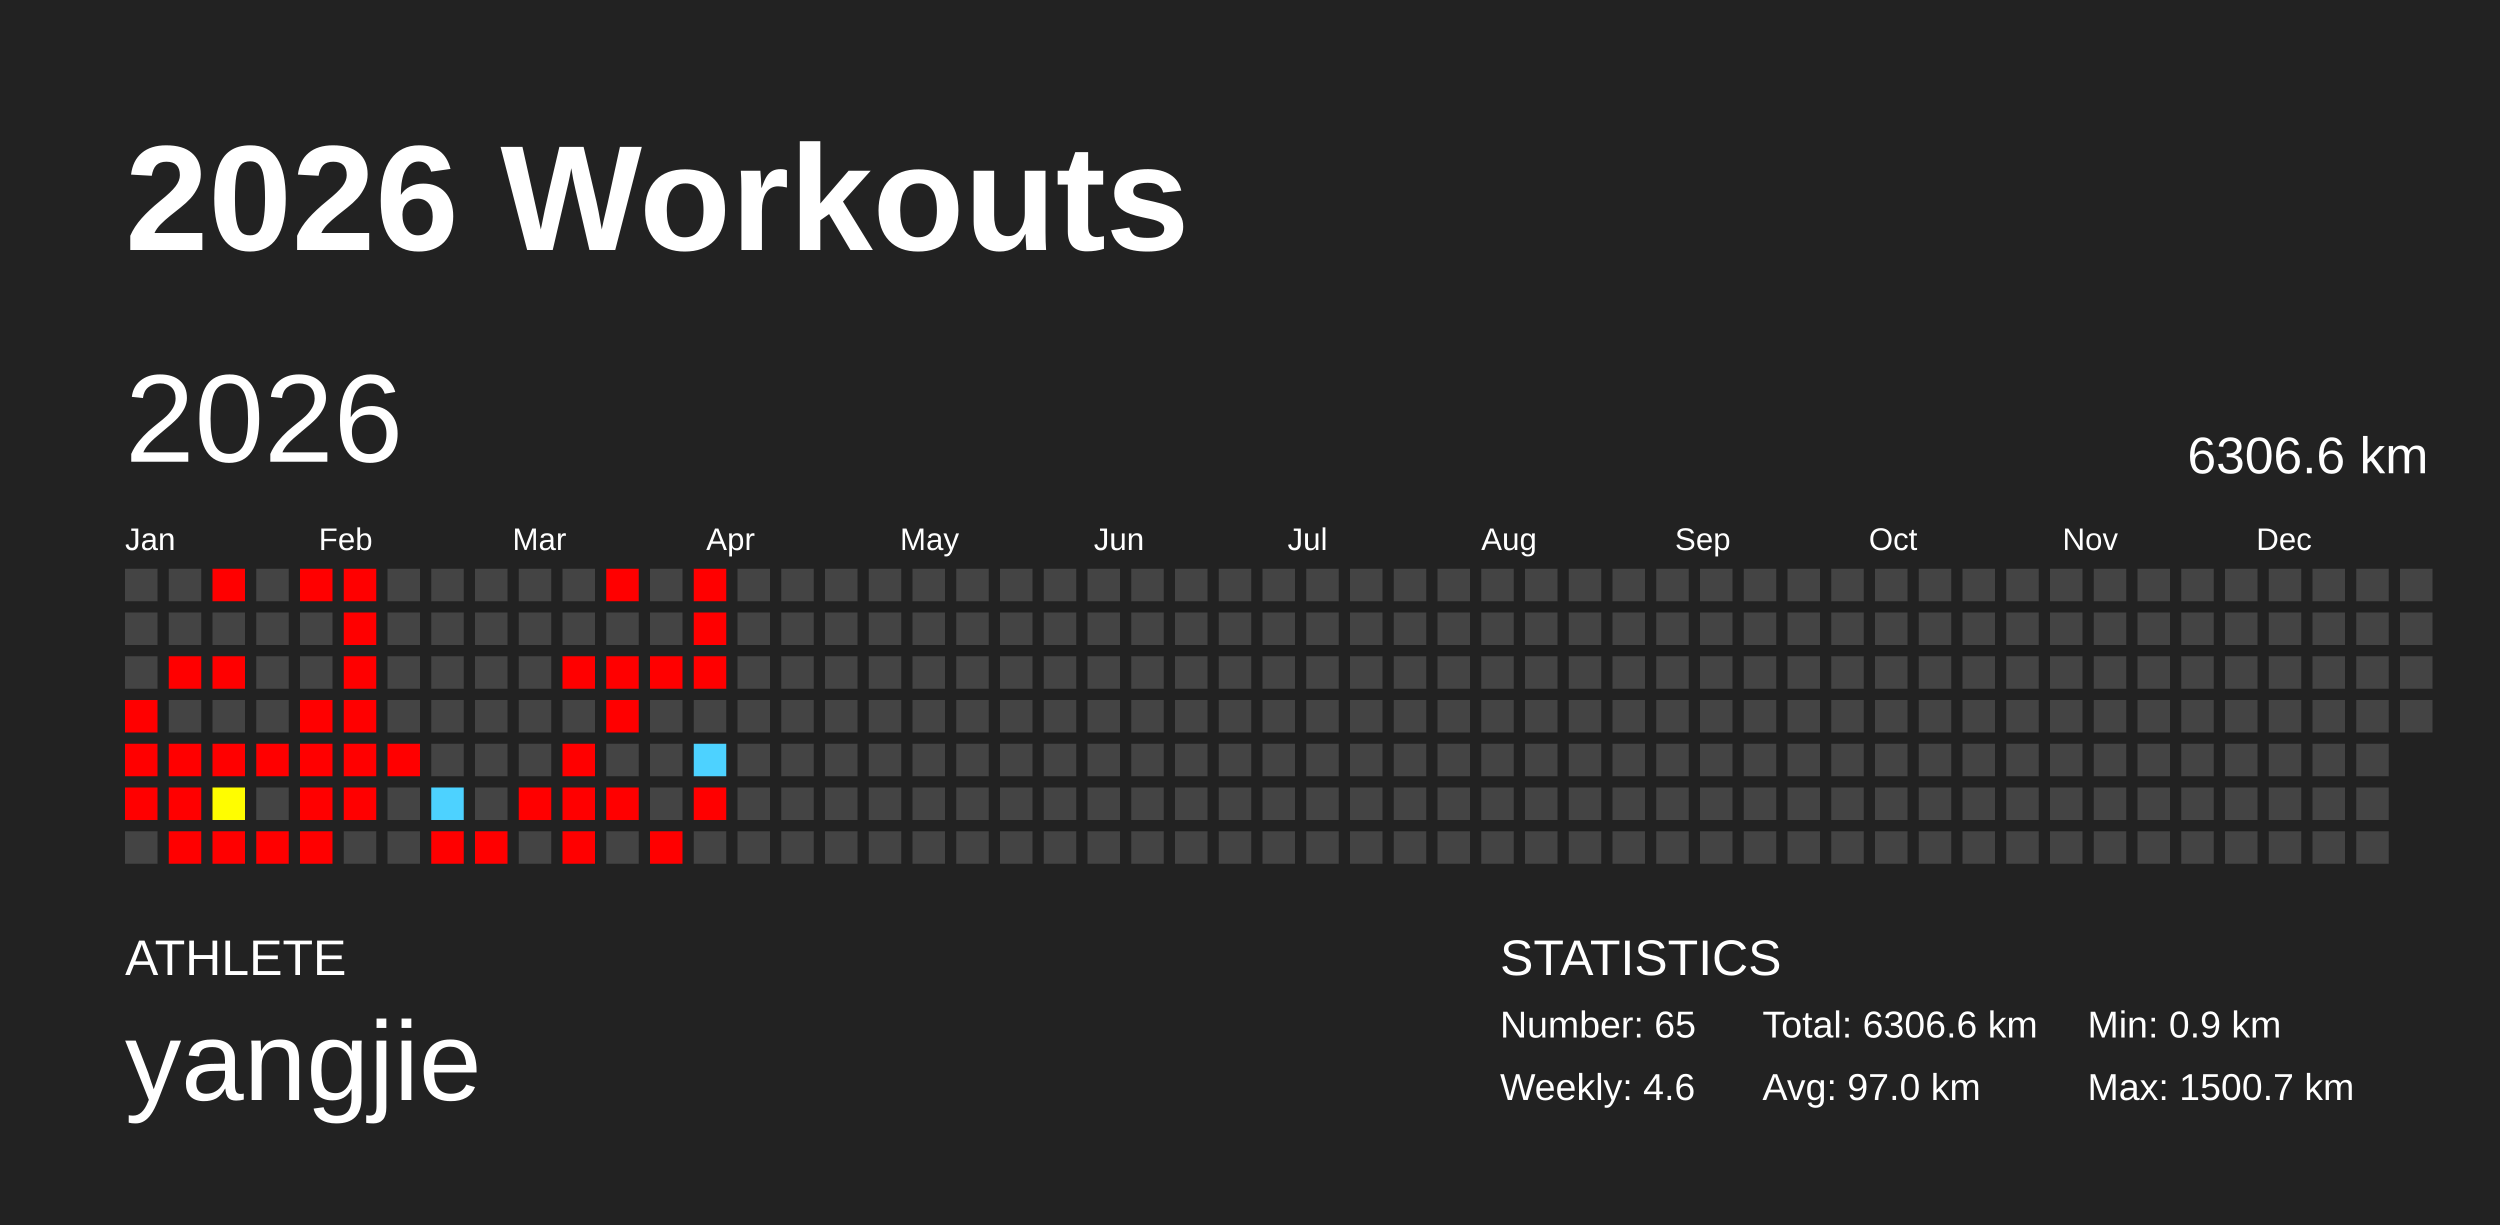
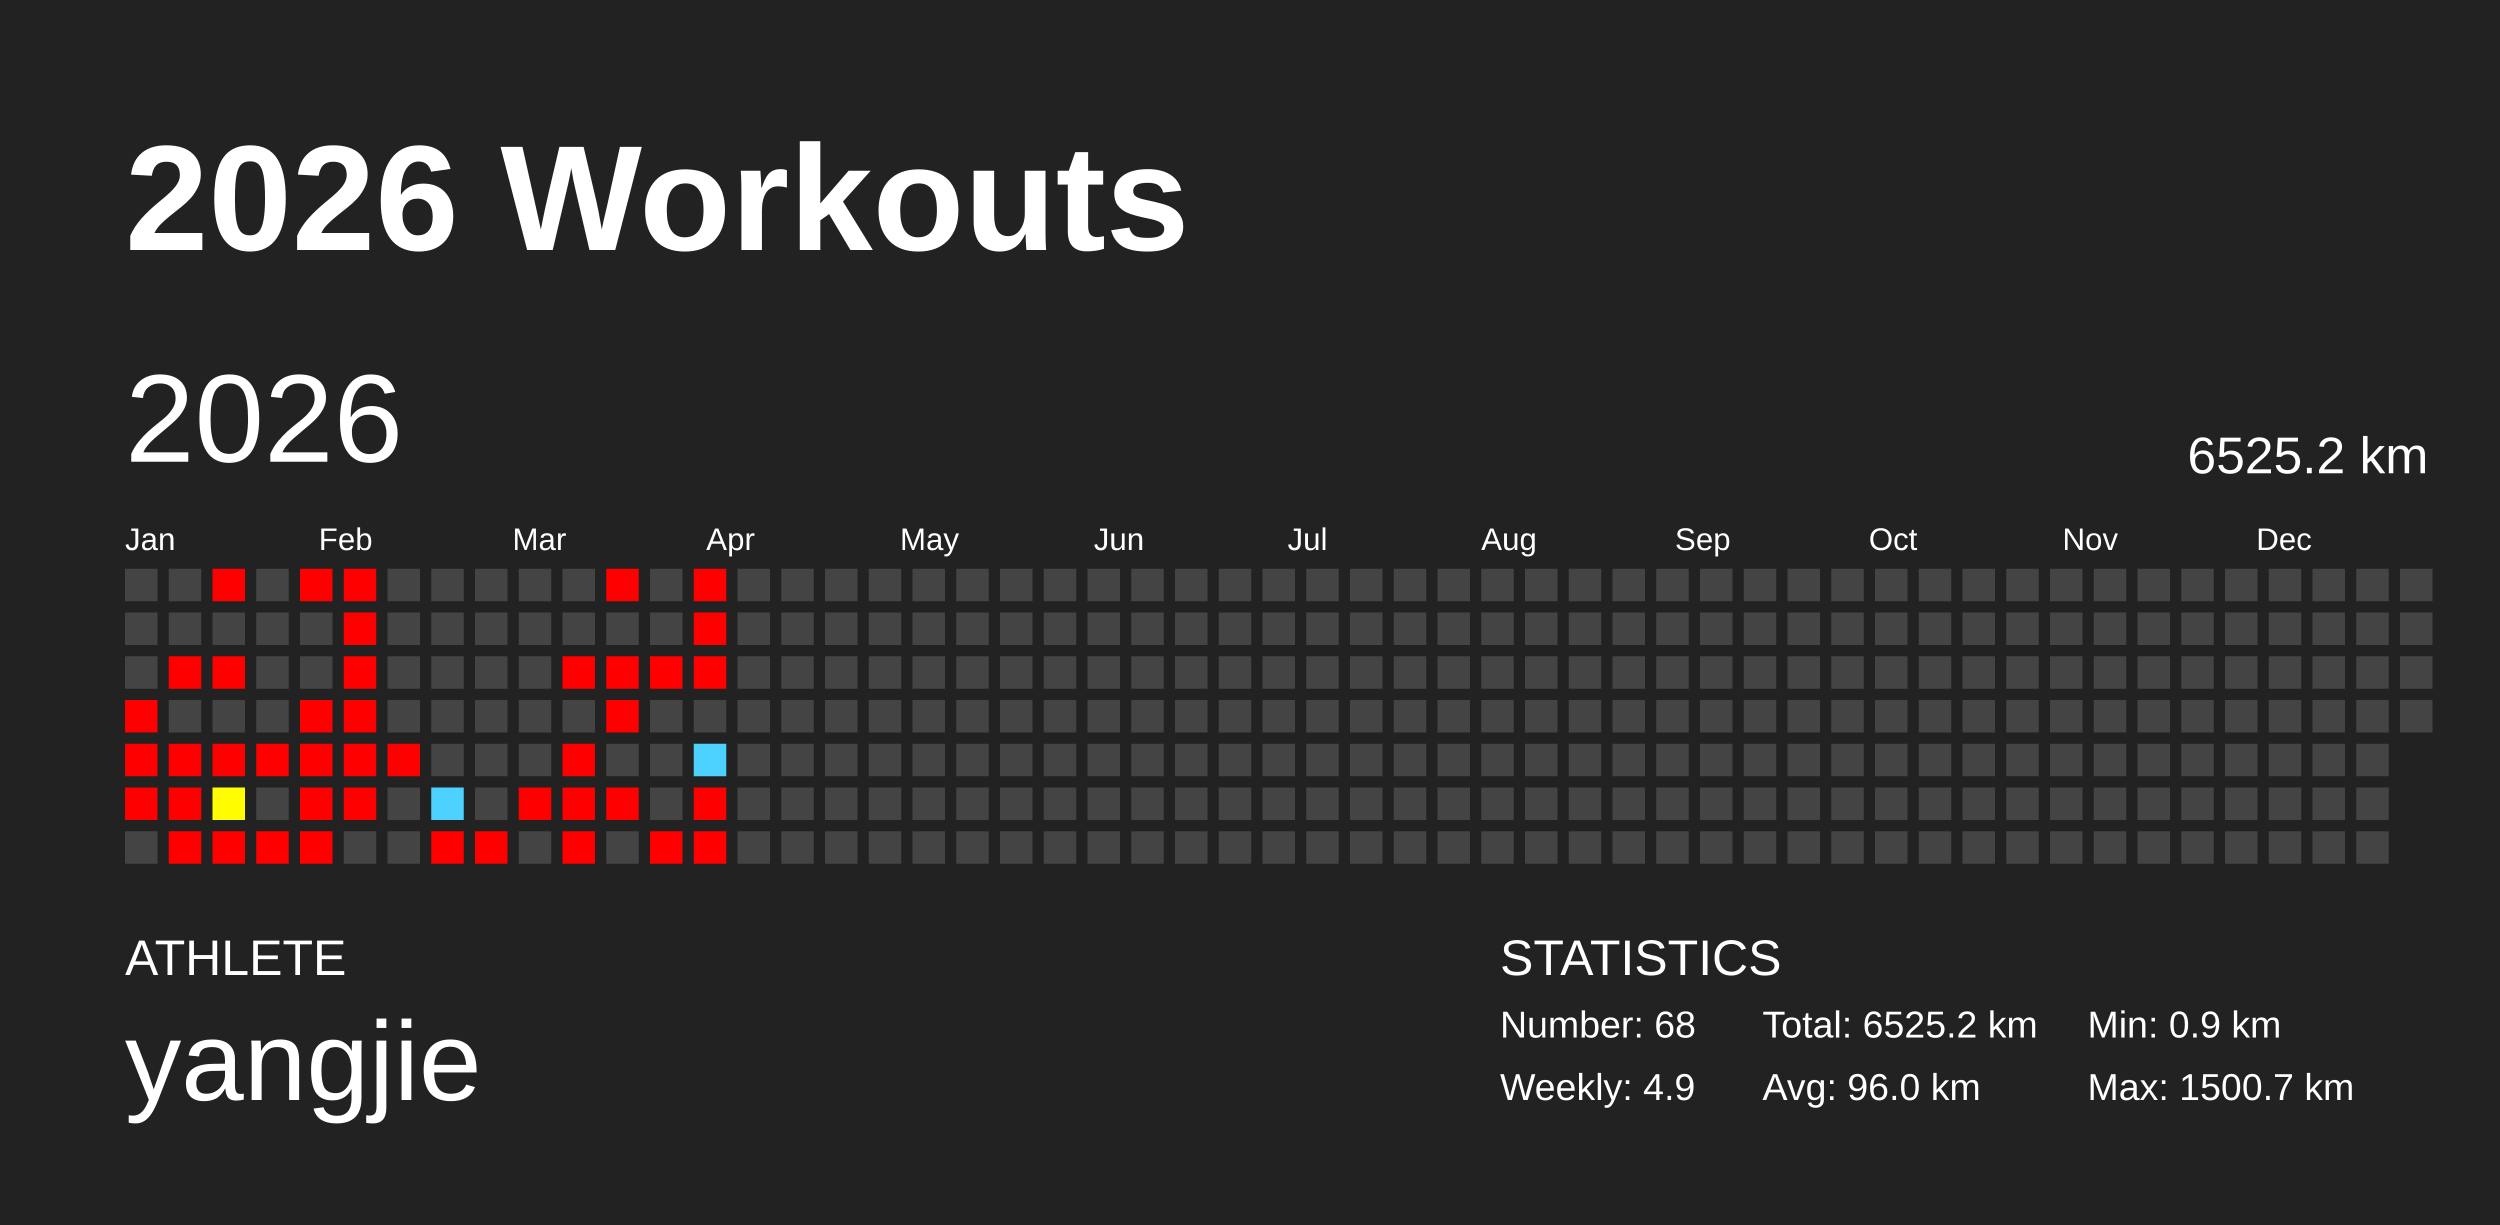
<svg xmlns="http://www.w3.org/2000/svg" baseProfile="full" height="98mm" version="1.1" viewBox="0,0,200,98" width="200mm">
  <defs />
  <rect fill="#222222" height="98" width="200" x="0" y="0" />
  <text fill="#FFFFFF" style="font-size:12px; font-family:Arial; font-weight:bold;" x="10" y="20">2026 Workouts</text>
  <text fill="#FFFFFF" style="font-size:4px; font-family:Arial" x="10" y="78">ATHLETE</text>
  <text fill="#FFFFFF" style="font-size:9px; font-family:Arial" x="10" y="88">yangjie</text>
  <text fill="#FFFFFF" style="font-size:4px; font-family:Arial" x="120" y="78">STATISTICS</text>
-   <text fill="#FFFFFF" style="font-size:3px; font-family:Arial" x="120" y="83">Number: 65</text>
-   <text fill="#FFFFFF" style="font-size:3px; font-family:Arial" x="120" y="88">Weekly: 4.6</text>
-   <text fill="#FFFFFF" style="font-size:3px; font-family:Arial" x="141" y="83">Total: 6306.6 km</text>
-   <text fill="#FFFFFF" style="font-size:3px; font-family:Arial" x="141" y="88">Avg: 97.0 km</text>
+   <text fill="#FFFFFF" style="font-size:3px; font-family:Arial" x="120" y="83">Number: 68</text>
+   <text fill="#FFFFFF" style="font-size:3px; font-family:Arial" x="120" y="88">Weekly: 4.9</text>
+   <text fill="#FFFFFF" style="font-size:3px; font-family:Arial" x="141" y="83">Total: 6525.2 km</text>
+   <text fill="#FFFFFF" style="font-size:3px; font-family:Arial" x="141" y="88">Avg: 96.0 km</text>
  <text fill="#FFFFFF" style="font-size:3px; font-family:Arial" x="167" y="83">Min: 0.9 km</text>
  <text fill="#FFFFFF" style="font-size:3px; font-family:Arial" x="167" y="88">Max: 1500.7 km</text>
  <text dominant-baseline="hanging" fill="#FFFFFF" style="font-size:10.0px; font-family:Arial;" x="10" y="30">2026</text>
-   <text dominant-baseline="hanging" fill="#FFFFFF" style="font-size:4.125px; font-family:Arial;" x="175" y="35">6306.6 km</text>
+   <text dominant-baseline="hanging" fill="#FFFFFF" style="font-size:4.125px; font-family:Arial;" x="175" y="35">6525.2 km</text>
  <text fill="#FFFFFF" style="font-size:2.5px; font-family:Arial" x="10.0" y="44">Jan</text>
  <text fill="#FFFFFF" style="font-size:2.5px; font-family:Arial" x="25.5" y="44">Feb</text>
  <text fill="#FFFFFF" style="font-size:2.5px; font-family:Arial" x="41.0" y="44">Mar</text>
  <text fill="#FFFFFF" style="font-size:2.5px; font-family:Arial" x="56.5" y="44">Apr</text>
  <text fill="#FFFFFF" style="font-size:2.5px; font-family:Arial" x="72.0" y="44">May</text>
  <text fill="#FFFFFF" style="font-size:2.5px; font-family:Arial" x="87.5" y="44">Jun</text>
  <text fill="#FFFFFF" style="font-size:2.5px; font-family:Arial" x="103.0" y="44">Jul</text>
  <text fill="#FFFFFF" style="font-size:2.5px; font-family:Arial" x="118.5" y="44">Aug</text>
  <text fill="#FFFFFF" style="font-size:2.5px; font-family:Arial" x="134.0" y="44">Sep</text>
  <text fill="#FFFFFF" style="font-size:2.5px; font-family:Arial" x="149.5" y="44">Oct</text>
  <text fill="#FFFFFF" style="font-size:2.5px; font-family:Arial" x="165.0" y="44">Nov</text>
  <text fill="#FFFFFF" style="font-size:2.5px; font-family:Arial" x="180.5" y="44">Dec</text>
  <rect fill="#444444" height="2.6" width="2.6" x="10.0" y="45.5" />
  <rect fill="#444444" height="2.6" width="2.6" x="10.0" y="49.0" />
  <rect fill="#444444" height="2.6" width="2.6" x="10.0" y="52.5" />
  <rect fill="red" height="2.6" width="2.6" x="10.0" y="56.0" />
  <rect fill="red" height="2.6" width="2.6" x="10.0" y="59.5" />
  <rect fill="red" height="2.6" width="2.6" x="10.0" y="63.0" />
  <rect fill="#444444" height="2.6" width="2.6" x="10.0" y="66.5" />
  <rect fill="#444444" height="2.6" width="2.6" x="13.5" y="45.5" />
  <rect fill="#444444" height="2.6" width="2.6" x="13.5" y="49.0" />
  <rect fill="red" height="2.6" width="2.6" x="13.5" y="52.5" />
  <rect fill="#444444" height="2.6" width="2.6" x="13.5" y="56.0" />
  <rect fill="red" height="2.6" width="2.6" x="13.5" y="59.5" />
  <rect fill="red" height="2.6" width="2.6" x="13.5" y="63.0" />
  <rect fill="red" height="2.6" width="2.6" x="13.5" y="66.5" />
  <rect fill="red" height="2.6" width="2.6" x="17.0" y="45.5" />
  <rect fill="#444444" height="2.6" width="2.6" x="17.0" y="49.0" />
  <rect fill="red" height="2.6" width="2.6" x="17.0" y="52.5" />
  <rect fill="#444444" height="2.6" width="2.6" x="17.0" y="56.0" />
  <rect fill="red" height="2.6" width="2.6" x="17.0" y="59.5" />
  <rect fill="#fffd00" height="2.6" width="2.6" x="17.0" y="63.0" />
  <rect fill="red" height="2.6" width="2.6" x="17.0" y="66.5" />
  <rect fill="#444444" height="2.6" width="2.6" x="20.5" y="45.5" />
  <rect fill="#444444" height="2.6" width="2.6" x="20.5" y="49.0" />
  <rect fill="#444444" height="2.6" width="2.6" x="20.5" y="52.5" />
  <rect fill="#444444" height="2.6" width="2.6" x="20.5" y="56.0" />
  <rect fill="red" height="2.6" width="2.6" x="20.5" y="59.5" />
  <rect fill="#444444" height="2.6" width="2.6" x="20.5" y="63.0" />
  <rect fill="red" height="2.6" width="2.6" x="20.5" y="66.5" />
  <rect fill="red" height="2.6" width="2.6" x="24.0" y="45.5" />
  <rect fill="#444444" height="2.6" width="2.6" x="24.0" y="49.0" />
  <rect fill="#444444" height="2.6" width="2.6" x="24.0" y="52.5" />
  <rect fill="red" height="2.6" width="2.6" x="24.0" y="56.0" />
  <rect fill="red" height="2.6" width="2.6" x="24.0" y="59.5" />
  <rect fill="red" height="2.6" width="2.6" x="24.0" y="63.0" />
  <rect fill="red" height="2.6" width="2.6" x="24.0" y="66.5" />
  <rect fill="red" height="2.6" width="2.6" x="27.5" y="45.5" />
  <rect fill="red" height="2.6" width="2.6" x="27.5" y="49.0" />
  <rect fill="red" height="2.6" width="2.6" x="27.5" y="52.5" />
  <rect fill="red" height="2.6" width="2.6" x="27.5" y="56.0" />
  <rect fill="red" height="2.6" width="2.6" x="27.5" y="59.5" />
  <rect fill="red" height="2.6" width="2.6" x="27.5" y="63.0" />
  <rect fill="#444444" height="2.6" width="2.6" x="27.5" y="66.5" />
  <rect fill="#444444" height="2.6" width="2.6" x="31.0" y="45.5" />
  <rect fill="#444444" height="2.6" width="2.6" x="31.0" y="49.0" />
  <rect fill="#444444" height="2.6" width="2.6" x="31.0" y="52.5" />
  <rect fill="#444444" height="2.6" width="2.6" x="31.0" y="56.0" />
  <rect fill="red" height="2.6" width="2.6" x="31.0" y="59.5" />
  <rect fill="#444444" height="2.6" width="2.6" x="31.0" y="63.0" />
  <rect fill="#444444" height="2.6" width="2.6" x="31.0" y="66.5" />
  <rect fill="#444444" height="2.6" width="2.6" x="34.5" y="45.5" />
  <rect fill="#444444" height="2.6" width="2.6" x="34.5" y="49.0" />
  <rect fill="#444444" height="2.6" width="2.6" x="34.5" y="52.5" />
  <rect fill="#444444" height="2.6" width="2.6" x="34.5" y="56.0" />
  <rect fill="#444444" height="2.6" width="2.6" x="34.5" y="59.5" />
  <rect fill="#4dd2ff" height="2.6" width="2.6" x="34.5" y="63.0" />
  <rect fill="red" height="2.6" width="2.6" x="34.5" y="66.5" />
  <rect fill="#444444" height="2.6" width="2.6" x="38.0" y="45.5" />
  <rect fill="#444444" height="2.6" width="2.6" x="38.0" y="49.0" />
  <rect fill="#444444" height="2.6" width="2.6" x="38.0" y="52.5" />
  <rect fill="#444444" height="2.6" width="2.6" x="38.0" y="56.0" />
  <rect fill="#444444" height="2.6" width="2.6" x="38.0" y="59.5" />
  <rect fill="#444444" height="2.6" width="2.6" x="38.0" y="63.0" />
  <rect fill="red" height="2.6" width="2.6" x="38.0" y="66.5" />
  <rect fill="#444444" height="2.6" width="2.6" x="41.5" y="45.5" />
  <rect fill="#444444" height="2.6" width="2.6" x="41.5" y="49.0" />
  <rect fill="#444444" height="2.6" width="2.6" x="41.5" y="52.5" />
  <rect fill="#444444" height="2.6" width="2.6" x="41.5" y="56.0" />
  <rect fill="#444444" height="2.6" width="2.6" x="41.5" y="59.5" />
  <rect fill="red" height="2.6" width="2.6" x="41.5" y="63.0" />
  <rect fill="#444444" height="2.6" width="2.6" x="41.5" y="66.5" />
  <rect fill="#444444" height="2.6" width="2.6" x="45.0" y="45.5" />
  <rect fill="#444444" height="2.6" width="2.6" x="45.0" y="49.0" />
  <rect fill="red" height="2.6" width="2.6" x="45.0" y="52.5" />
  <rect fill="#444444" height="2.6" width="2.6" x="45.0" y="56.0" />
  <rect fill="red" height="2.6" width="2.6" x="45.0" y="59.5" />
  <rect fill="red" height="2.6" width="2.6" x="45.0" y="63.0" />
  <rect fill="red" height="2.6" width="2.6" x="45.0" y="66.5" />
  <rect fill="red" height="2.6" width="2.6" x="48.5" y="45.5" />
  <rect fill="#444444" height="2.6" width="2.6" x="48.5" y="49.0" />
  <rect fill="red" height="2.6" width="2.6" x="48.5" y="52.5" />
  <rect fill="red" height="2.6" width="2.6" x="48.5" y="56.0" />
  <rect fill="#444444" height="2.6" width="2.6" x="48.5" y="59.5" />
  <rect fill="red" height="2.6" width="2.6" x="48.5" y="63.0" />
  <rect fill="#444444" height="2.6" width="2.6" x="48.5" y="66.5" />
  <rect fill="#444444" height="2.6" width="2.6" x="52.0" y="45.5" />
  <rect fill="#444444" height="2.6" width="2.6" x="52.0" y="49.0" />
  <rect fill="red" height="2.6" width="2.6" x="52.0" y="52.5" />
  <rect fill="#444444" height="2.6" width="2.6" x="52.0" y="56.0" />
  <rect fill="#444444" height="2.6" width="2.6" x="52.0" y="59.5" />
  <rect fill="#444444" height="2.6" width="2.6" x="52.0" y="63.0" />
  <rect fill="red" height="2.6" width="2.6" x="52.0" y="66.5" />
  <rect fill="red" height="2.6" width="2.6" x="55.5" y="45.5" />
  <rect fill="red" height="2.6" width="2.6" x="55.5" y="49.0" />
  <rect fill="red" height="2.6" width="2.6" x="55.5" y="52.5" />
  <rect fill="#444444" height="2.6" width="2.6" x="55.5" y="56.0" />
  <rect fill="#4dd2ff" height="2.6" width="2.6" x="55.5" y="59.5" />
  <rect fill="red" height="2.6" width="2.6" x="55.5" y="63.0" />
-   <rect fill="#444444" height="2.6" width="2.6" x="55.5" y="66.5" />
+   <rect fill="red" height="2.6" width="2.6" x="55.5" y="66.5" />
  <rect fill="#444444" height="2.6" width="2.6" x="59.0" y="45.5" />
  <rect fill="#444444" height="2.6" width="2.6" x="59.0" y="49.0" />
  <rect fill="#444444" height="2.6" width="2.6" x="59.0" y="52.5" />
  <rect fill="#444444" height="2.6" width="2.6" x="59.0" y="56.0" />
  <rect fill="#444444" height="2.6" width="2.6" x="59.0" y="59.5" />
  <rect fill="#444444" height="2.6" width="2.6" x="59.0" y="63.0" />
  <rect fill="#444444" height="2.6" width="2.6" x="59.0" y="66.5" />
  <rect fill="#444444" height="2.6" width="2.6" x="62.5" y="45.5" />
  <rect fill="#444444" height="2.6" width="2.6" x="62.5" y="49.0" />
  <rect fill="#444444" height="2.6" width="2.6" x="62.5" y="52.5" />
  <rect fill="#444444" height="2.6" width="2.6" x="62.5" y="56.0" />
  <rect fill="#444444" height="2.6" width="2.6" x="62.5" y="59.5" />
  <rect fill="#444444" height="2.6" width="2.6" x="62.5" y="63.0" />
  <rect fill="#444444" height="2.6" width="2.6" x="62.5" y="66.5" />
  <rect fill="#444444" height="2.6" width="2.6" x="66.0" y="45.5" />
  <rect fill="#444444" height="2.6" width="2.6" x="66.0" y="49.0" />
  <rect fill="#444444" height="2.6" width="2.6" x="66.0" y="52.5" />
  <rect fill="#444444" height="2.6" width="2.6" x="66.0" y="56.0" />
  <rect fill="#444444" height="2.6" width="2.6" x="66.0" y="59.5" />
  <rect fill="#444444" height="2.6" width="2.6" x="66.0" y="63.0" />
  <rect fill="#444444" height="2.6" width="2.6" x="66.0" y="66.5" />
  <rect fill="#444444" height="2.6" width="2.6" x="69.5" y="45.5" />
  <rect fill="#444444" height="2.6" width="2.6" x="69.5" y="49.0" />
  <rect fill="#444444" height="2.6" width="2.6" x="69.5" y="52.5" />
  <rect fill="#444444" height="2.6" width="2.6" x="69.5" y="56.0" />
  <rect fill="#444444" height="2.6" width="2.6" x="69.5" y="59.5" />
  <rect fill="#444444" height="2.6" width="2.6" x="69.5" y="63.0" />
  <rect fill="#444444" height="2.6" width="2.6" x="69.5" y="66.5" />
  <rect fill="#444444" height="2.6" width="2.6" x="73.0" y="45.5" />
  <rect fill="#444444" height="2.6" width="2.6" x="73.0" y="49.0" />
  <rect fill="#444444" height="2.6" width="2.6" x="73.0" y="52.5" />
  <rect fill="#444444" height="2.6" width="2.6" x="73.0" y="56.0" />
  <rect fill="#444444" height="2.6" width="2.6" x="73.0" y="59.5" />
  <rect fill="#444444" height="2.6" width="2.6" x="73.0" y="63.0" />
  <rect fill="#444444" height="2.6" width="2.6" x="73.0" y="66.5" />
  <rect fill="#444444" height="2.6" width="2.6" x="76.5" y="45.5" />
  <rect fill="#444444" height="2.6" width="2.6" x="76.5" y="49.0" />
  <rect fill="#444444" height="2.6" width="2.6" x="76.5" y="52.5" />
  <rect fill="#444444" height="2.6" width="2.6" x="76.5" y="56.0" />
  <rect fill="#444444" height="2.6" width="2.6" x="76.5" y="59.5" />
  <rect fill="#444444" height="2.6" width="2.6" x="76.5" y="63.0" />
  <rect fill="#444444" height="2.6" width="2.6" x="76.5" y="66.5" />
  <rect fill="#444444" height="2.6" width="2.6" x="80.0" y="45.5" />
  <rect fill="#444444" height="2.6" width="2.6" x="80.0" y="49.0" />
  <rect fill="#444444" height="2.6" width="2.6" x="80.0" y="52.5" />
  <rect fill="#444444" height="2.6" width="2.6" x="80.0" y="56.0" />
  <rect fill="#444444" height="2.6" width="2.6" x="80.0" y="59.5" />
  <rect fill="#444444" height="2.6" width="2.6" x="80.0" y="63.0" />
  <rect fill="#444444" height="2.6" width="2.6" x="80.0" y="66.5" />
  <rect fill="#444444" height="2.6" width="2.6" x="83.5" y="45.5" />
  <rect fill="#444444" height="2.6" width="2.6" x="83.5" y="49.0" />
  <rect fill="#444444" height="2.6" width="2.6" x="83.5" y="52.5" />
  <rect fill="#444444" height="2.6" width="2.6" x="83.5" y="56.0" />
  <rect fill="#444444" height="2.6" width="2.6" x="83.5" y="59.5" />
  <rect fill="#444444" height="2.6" width="2.6" x="83.5" y="63.0" />
  <rect fill="#444444" height="2.6" width="2.6" x="83.5" y="66.5" />
  <rect fill="#444444" height="2.6" width="2.6" x="87.0" y="45.5" />
  <rect fill="#444444" height="2.6" width="2.6" x="87.0" y="49.0" />
  <rect fill="#444444" height="2.6" width="2.6" x="87.0" y="52.5" />
  <rect fill="#444444" height="2.6" width="2.6" x="87.0" y="56.0" />
  <rect fill="#444444" height="2.6" width="2.6" x="87.0" y="59.5" />
  <rect fill="#444444" height="2.6" width="2.6" x="87.0" y="63.0" />
  <rect fill="#444444" height="2.6" width="2.6" x="87.0" y="66.5" />
  <rect fill="#444444" height="2.6" width="2.6" x="90.5" y="45.5" />
  <rect fill="#444444" height="2.6" width="2.6" x="90.5" y="49.0" />
  <rect fill="#444444" height="2.6" width="2.6" x="90.5" y="52.5" />
  <rect fill="#444444" height="2.6" width="2.6" x="90.5" y="56.0" />
  <rect fill="#444444" height="2.6" width="2.6" x="90.5" y="59.5" />
  <rect fill="#444444" height="2.6" width="2.6" x="90.5" y="63.0" />
  <rect fill="#444444" height="2.6" width="2.6" x="90.5" y="66.5" />
  <rect fill="#444444" height="2.6" width="2.6" x="94.0" y="45.5" />
  <rect fill="#444444" height="2.6" width="2.6" x="94.0" y="49.0" />
  <rect fill="#444444" height="2.6" width="2.6" x="94.0" y="52.5" />
  <rect fill="#444444" height="2.6" width="2.6" x="94.0" y="56.0" />
  <rect fill="#444444" height="2.6" width="2.6" x="94.0" y="59.5" />
  <rect fill="#444444" height="2.6" width="2.6" x="94.0" y="63.0" />
  <rect fill="#444444" height="2.6" width="2.6" x="94.0" y="66.5" />
  <rect fill="#444444" height="2.6" width="2.6" x="97.5" y="45.5" />
  <rect fill="#444444" height="2.6" width="2.6" x="97.5" y="49.0" />
  <rect fill="#444444" height="2.6" width="2.6" x="97.5" y="52.5" />
  <rect fill="#444444" height="2.6" width="2.6" x="97.5" y="56.0" />
  <rect fill="#444444" height="2.6" width="2.6" x="97.5" y="59.5" />
  <rect fill="#444444" height="2.6" width="2.6" x="97.5" y="63.0" />
  <rect fill="#444444" height="2.6" width="2.6" x="97.5" y="66.5" />
  <rect fill="#444444" height="2.6" width="2.6" x="101.0" y="45.5" />
  <rect fill="#444444" height="2.6" width="2.6" x="101.0" y="49.0" />
  <rect fill="#444444" height="2.6" width="2.6" x="101.0" y="52.5" />
  <rect fill="#444444" height="2.6" width="2.6" x="101.0" y="56.0" />
  <rect fill="#444444" height="2.6" width="2.6" x="101.0" y="59.5" />
  <rect fill="#444444" height="2.6" width="2.6" x="101.0" y="63.0" />
  <rect fill="#444444" height="2.6" width="2.6" x="101.0" y="66.5" />
  <rect fill="#444444" height="2.6" width="2.6" x="104.5" y="45.5" />
  <rect fill="#444444" height="2.6" width="2.6" x="104.5" y="49.0" />
  <rect fill="#444444" height="2.6" width="2.6" x="104.5" y="52.5" />
  <rect fill="#444444" height="2.6" width="2.6" x="104.5" y="56.0" />
  <rect fill="#444444" height="2.6" width="2.6" x="104.5" y="59.5" />
  <rect fill="#444444" height="2.6" width="2.6" x="104.5" y="63.0" />
  <rect fill="#444444" height="2.6" width="2.6" x="104.5" y="66.5" />
  <rect fill="#444444" height="2.6" width="2.6" x="108.0" y="45.5" />
  <rect fill="#444444" height="2.6" width="2.6" x="108.0" y="49.0" />
  <rect fill="#444444" height="2.6" width="2.6" x="108.0" y="52.5" />
  <rect fill="#444444" height="2.6" width="2.6" x="108.0" y="56.0" />
  <rect fill="#444444" height="2.6" width="2.6" x="108.0" y="59.5" />
  <rect fill="#444444" height="2.6" width="2.6" x="108.0" y="63.0" />
  <rect fill="#444444" height="2.6" width="2.6" x="108.0" y="66.5" />
  <rect fill="#444444" height="2.6" width="2.6" x="111.5" y="45.5" />
  <rect fill="#444444" height="2.6" width="2.6" x="111.5" y="49.0" />
  <rect fill="#444444" height="2.6" width="2.6" x="111.5" y="52.5" />
  <rect fill="#444444" height="2.6" width="2.6" x="111.5" y="56.0" />
  <rect fill="#444444" height="2.6" width="2.6" x="111.5" y="59.5" />
  <rect fill="#444444" height="2.6" width="2.6" x="111.5" y="63.0" />
  <rect fill="#444444" height="2.6" width="2.6" x="111.5" y="66.5" />
  <rect fill="#444444" height="2.6" width="2.6" x="115.0" y="45.5" />
  <rect fill="#444444" height="2.6" width="2.6" x="115.0" y="49.0" />
  <rect fill="#444444" height="2.6" width="2.6" x="115.0" y="52.5" />
  <rect fill="#444444" height="2.6" width="2.6" x="115.0" y="56.0" />
  <rect fill="#444444" height="2.6" width="2.6" x="115.0" y="59.5" />
  <rect fill="#444444" height="2.6" width="2.6" x="115.0" y="63.0" />
  <rect fill="#444444" height="2.6" width="2.6" x="115.0" y="66.5" />
  <rect fill="#444444" height="2.6" width="2.6" x="118.5" y="45.5" />
  <rect fill="#444444" height="2.6" width="2.6" x="118.5" y="49.0" />
  <rect fill="#444444" height="2.6" width="2.6" x="118.5" y="52.5" />
  <rect fill="#444444" height="2.6" width="2.6" x="118.5" y="56.0" />
  <rect fill="#444444" height="2.6" width="2.6" x="118.5" y="59.5" />
  <rect fill="#444444" height="2.6" width="2.6" x="118.5" y="63.0" />
  <rect fill="#444444" height="2.6" width="2.6" x="118.5" y="66.5" />
  <rect fill="#444444" height="2.6" width="2.6" x="122.0" y="45.5" />
  <rect fill="#444444" height="2.6" width="2.6" x="122.0" y="49.0" />
  <rect fill="#444444" height="2.6" width="2.6" x="122.0" y="52.5" />
  <rect fill="#444444" height="2.6" width="2.6" x="122.0" y="56.0" />
  <rect fill="#444444" height="2.6" width="2.6" x="122.0" y="59.5" />
  <rect fill="#444444" height="2.6" width="2.6" x="122.0" y="63.0" />
  <rect fill="#444444" height="2.6" width="2.6" x="122.0" y="66.5" />
  <rect fill="#444444" height="2.6" width="2.6" x="125.5" y="45.5" />
  <rect fill="#444444" height="2.6" width="2.6" x="125.5" y="49.0" />
  <rect fill="#444444" height="2.6" width="2.6" x="125.5" y="52.5" />
  <rect fill="#444444" height="2.6" width="2.6" x="125.5" y="56.0" />
  <rect fill="#444444" height="2.6" width="2.6" x="125.5" y="59.5" />
  <rect fill="#444444" height="2.6" width="2.6" x="125.5" y="63.0" />
  <rect fill="#444444" height="2.6" width="2.6" x="125.5" y="66.5" />
  <rect fill="#444444" height="2.6" width="2.6" x="129.0" y="45.5" />
  <rect fill="#444444" height="2.6" width="2.6" x="129.0" y="49.0" />
  <rect fill="#444444" height="2.6" width="2.6" x="129.0" y="52.5" />
  <rect fill="#444444" height="2.6" width="2.6" x="129.0" y="56.0" />
  <rect fill="#444444" height="2.6" width="2.6" x="129.0" y="59.5" />
  <rect fill="#444444" height="2.6" width="2.6" x="129.0" y="63.0" />
  <rect fill="#444444" height="2.6" width="2.6" x="129.0" y="66.5" />
  <rect fill="#444444" height="2.6" width="2.6" x="132.5" y="45.5" />
  <rect fill="#444444" height="2.6" width="2.6" x="132.5" y="49.0" />
  <rect fill="#444444" height="2.6" width="2.6" x="132.5" y="52.5" />
  <rect fill="#444444" height="2.6" width="2.6" x="132.5" y="56.0" />
  <rect fill="#444444" height="2.6" width="2.6" x="132.5" y="59.5" />
  <rect fill="#444444" height="2.6" width="2.6" x="132.5" y="63.0" />
  <rect fill="#444444" height="2.6" width="2.6" x="132.5" y="66.5" />
  <rect fill="#444444" height="2.6" width="2.6" x="136.0" y="45.5" />
  <rect fill="#444444" height="2.6" width="2.6" x="136.0" y="49.0" />
  <rect fill="#444444" height="2.6" width="2.6" x="136.0" y="52.5" />
  <rect fill="#444444" height="2.6" width="2.6" x="136.0" y="56.0" />
  <rect fill="#444444" height="2.6" width="2.6" x="136.0" y="59.5" />
  <rect fill="#444444" height="2.6" width="2.6" x="136.0" y="63.0" />
  <rect fill="#444444" height="2.6" width="2.6" x="136.0" y="66.5" />
  <rect fill="#444444" height="2.6" width="2.6" x="139.5" y="45.5" />
  <rect fill="#444444" height="2.6" width="2.6" x="139.5" y="49.0" />
  <rect fill="#444444" height="2.6" width="2.6" x="139.5" y="52.5" />
  <rect fill="#444444" height="2.6" width="2.6" x="139.5" y="56.0" />
  <rect fill="#444444" height="2.6" width="2.6" x="139.5" y="59.5" />
  <rect fill="#444444" height="2.6" width="2.6" x="139.5" y="63.0" />
  <rect fill="#444444" height="2.6" width="2.6" x="139.5" y="66.5" />
  <rect fill="#444444" height="2.6" width="2.6" x="143.0" y="45.5" />
  <rect fill="#444444" height="2.6" width="2.6" x="143.0" y="49.0" />
  <rect fill="#444444" height="2.6" width="2.6" x="143.0" y="52.5" />
  <rect fill="#444444" height="2.6" width="2.6" x="143.0" y="56.0" />
  <rect fill="#444444" height="2.6" width="2.6" x="143.0" y="59.5" />
  <rect fill="#444444" height="2.6" width="2.6" x="143.0" y="63.0" />
  <rect fill="#444444" height="2.6" width="2.6" x="143.0" y="66.5" />
  <rect fill="#444444" height="2.6" width="2.6" x="146.5" y="45.5" />
  <rect fill="#444444" height="2.6" width="2.6" x="146.5" y="49.0" />
  <rect fill="#444444" height="2.6" width="2.6" x="146.5" y="52.5" />
  <rect fill="#444444" height="2.6" width="2.6" x="146.5" y="56.0" />
  <rect fill="#444444" height="2.6" width="2.6" x="146.5" y="59.5" />
  <rect fill="#444444" height="2.6" width="2.6" x="146.5" y="63.0" />
  <rect fill="#444444" height="2.6" width="2.6" x="146.5" y="66.5" />
  <rect fill="#444444" height="2.6" width="2.6" x="150.0" y="45.5" />
  <rect fill="#444444" height="2.6" width="2.6" x="150.0" y="49.0" />
  <rect fill="#444444" height="2.6" width="2.6" x="150.0" y="52.5" />
  <rect fill="#444444" height="2.6" width="2.6" x="150.0" y="56.0" />
  <rect fill="#444444" height="2.6" width="2.6" x="150.0" y="59.5" />
  <rect fill="#444444" height="2.6" width="2.6" x="150.0" y="63.0" />
  <rect fill="#444444" height="2.6" width="2.6" x="150.0" y="66.5" />
  <rect fill="#444444" height="2.6" width="2.6" x="153.5" y="45.5" />
  <rect fill="#444444" height="2.6" width="2.6" x="153.5" y="49.0" />
  <rect fill="#444444" height="2.6" width="2.6" x="153.5" y="52.5" />
  <rect fill="#444444" height="2.6" width="2.6" x="153.5" y="56.0" />
  <rect fill="#444444" height="2.6" width="2.6" x="153.5" y="59.5" />
  <rect fill="#444444" height="2.6" width="2.6" x="153.5" y="63.0" />
  <rect fill="#444444" height="2.6" width="2.6" x="153.5" y="66.5" />
  <rect fill="#444444" height="2.6" width="2.6" x="157.0" y="45.5" />
  <rect fill="#444444" height="2.6" width="2.6" x="157.0" y="49.0" />
  <rect fill="#444444" height="2.6" width="2.6" x="157.0" y="52.5" />
  <rect fill="#444444" height="2.6" width="2.6" x="157.0" y="56.0" />
  <rect fill="#444444" height="2.6" width="2.6" x="157.0" y="59.5" />
  <rect fill="#444444" height="2.6" width="2.6" x="157.0" y="63.0" />
  <rect fill="#444444" height="2.6" width="2.6" x="157.0" y="66.5" />
  <rect fill="#444444" height="2.6" width="2.6" x="160.5" y="45.5" />
  <rect fill="#444444" height="2.6" width="2.6" x="160.5" y="49.0" />
  <rect fill="#444444" height="2.6" width="2.6" x="160.5" y="52.5" />
  <rect fill="#444444" height="2.6" width="2.6" x="160.5" y="56.0" />
  <rect fill="#444444" height="2.6" width="2.6" x="160.5" y="59.5" />
  <rect fill="#444444" height="2.6" width="2.6" x="160.5" y="63.0" />
  <rect fill="#444444" height="2.6" width="2.6" x="160.5" y="66.5" />
  <rect fill="#444444" height="2.6" width="2.6" x="164.0" y="45.5" />
  <rect fill="#444444" height="2.6" width="2.6" x="164.0" y="49.0" />
  <rect fill="#444444" height="2.6" width="2.6" x="164.0" y="52.5" />
  <rect fill="#444444" height="2.6" width="2.6" x="164.0" y="56.0" />
  <rect fill="#444444" height="2.6" width="2.6" x="164.0" y="59.5" />
  <rect fill="#444444" height="2.6" width="2.6" x="164.0" y="63.0" />
  <rect fill="#444444" height="2.6" width="2.6" x="164.0" y="66.5" />
  <rect fill="#444444" height="2.6" width="2.6" x="167.5" y="45.5" />
  <rect fill="#444444" height="2.6" width="2.6" x="167.5" y="49.0" />
  <rect fill="#444444" height="2.6" width="2.6" x="167.5" y="52.5" />
  <rect fill="#444444" height="2.6" width="2.6" x="167.5" y="56.0" />
  <rect fill="#444444" height="2.6" width="2.6" x="167.5" y="59.5" />
  <rect fill="#444444" height="2.6" width="2.6" x="167.5" y="63.0" />
  <rect fill="#444444" height="2.6" width="2.6" x="167.5" y="66.5" />
  <rect fill="#444444" height="2.6" width="2.6" x="171.0" y="45.5" />
  <rect fill="#444444" height="2.6" width="2.6" x="171.0" y="49.0" />
  <rect fill="#444444" height="2.6" width="2.6" x="171.0" y="52.5" />
  <rect fill="#444444" height="2.6" width="2.6" x="171.0" y="56.0" />
  <rect fill="#444444" height="2.6" width="2.6" x="171.0" y="59.5" />
  <rect fill="#444444" height="2.6" width="2.6" x="171.0" y="63.0" />
  <rect fill="#444444" height="2.6" width="2.6" x="171.0" y="66.5" />
  <rect fill="#444444" height="2.6" width="2.6" x="174.5" y="45.5" />
  <rect fill="#444444" height="2.6" width="2.6" x="174.5" y="49.0" />
  <rect fill="#444444" height="2.6" width="2.6" x="174.5" y="52.5" />
  <rect fill="#444444" height="2.6" width="2.6" x="174.5" y="56.0" />
  <rect fill="#444444" height="2.6" width="2.6" x="174.5" y="59.5" />
  <rect fill="#444444" height="2.6" width="2.6" x="174.5" y="63.0" />
  <rect fill="#444444" height="2.6" width="2.6" x="174.5" y="66.5" />
  <rect fill="#444444" height="2.6" width="2.6" x="178.0" y="45.5" />
  <rect fill="#444444" height="2.6" width="2.6" x="178.0" y="49.0" />
  <rect fill="#444444" height="2.6" width="2.6" x="178.0" y="52.5" />
  <rect fill="#444444" height="2.6" width="2.6" x="178.0" y="56.0" />
  <rect fill="#444444" height="2.6" width="2.6" x="178.0" y="59.5" />
  <rect fill="#444444" height="2.6" width="2.6" x="178.0" y="63.0" />
  <rect fill="#444444" height="2.6" width="2.6" x="178.0" y="66.5" />
  <rect fill="#444444" height="2.6" width="2.6" x="181.5" y="45.5" />
  <rect fill="#444444" height="2.6" width="2.6" x="181.5" y="49.0" />
  <rect fill="#444444" height="2.6" width="2.6" x="181.5" y="52.5" />
  <rect fill="#444444" height="2.6" width="2.6" x="181.5" y="56.0" />
  <rect fill="#444444" height="2.6" width="2.6" x="181.5" y="59.5" />
  <rect fill="#444444" height="2.6" width="2.6" x="181.5" y="63.0" />
  <rect fill="#444444" height="2.6" width="2.6" x="181.5" y="66.5" />
  <rect fill="#444444" height="2.6" width="2.6" x="185.0" y="45.5" />
  <rect fill="#444444" height="2.6" width="2.6" x="185.0" y="49.0" />
  <rect fill="#444444" height="2.6" width="2.6" x="185.0" y="52.5" />
  <rect fill="#444444" height="2.6" width="2.6" x="185.0" y="56.0" />
  <rect fill="#444444" height="2.6" width="2.6" x="185.0" y="59.5" />
  <rect fill="#444444" height="2.6" width="2.6" x="185.0" y="63.0" />
  <rect fill="#444444" height="2.6" width="2.6" x="185.0" y="66.5" />
  <rect fill="#444444" height="2.6" width="2.6" x="188.5" y="45.5" />
  <rect fill="#444444" height="2.6" width="2.6" x="188.5" y="49.0" />
  <rect fill="#444444" height="2.6" width="2.6" x="188.5" y="52.5" />
  <rect fill="#444444" height="2.6" width="2.6" x="188.5" y="56.0" />
  <rect fill="#444444" height="2.6" width="2.6" x="188.5" y="59.5" />
  <rect fill="#444444" height="2.6" width="2.6" x="188.5" y="63.0" />
  <rect fill="#444444" height="2.6" width="2.6" x="188.5" y="66.5" />
  <rect fill="#444444" height="2.6" width="2.6" x="192.0" y="45.5" />
  <rect fill="#444444" height="2.6" width="2.6" x="192.0" y="49.0" />
  <rect fill="#444444" height="2.6" width="2.6" x="192.0" y="52.5" />
  <rect fill="#444444" height="2.6" width="2.6" x="192.0" y="56.0" />
</svg>
